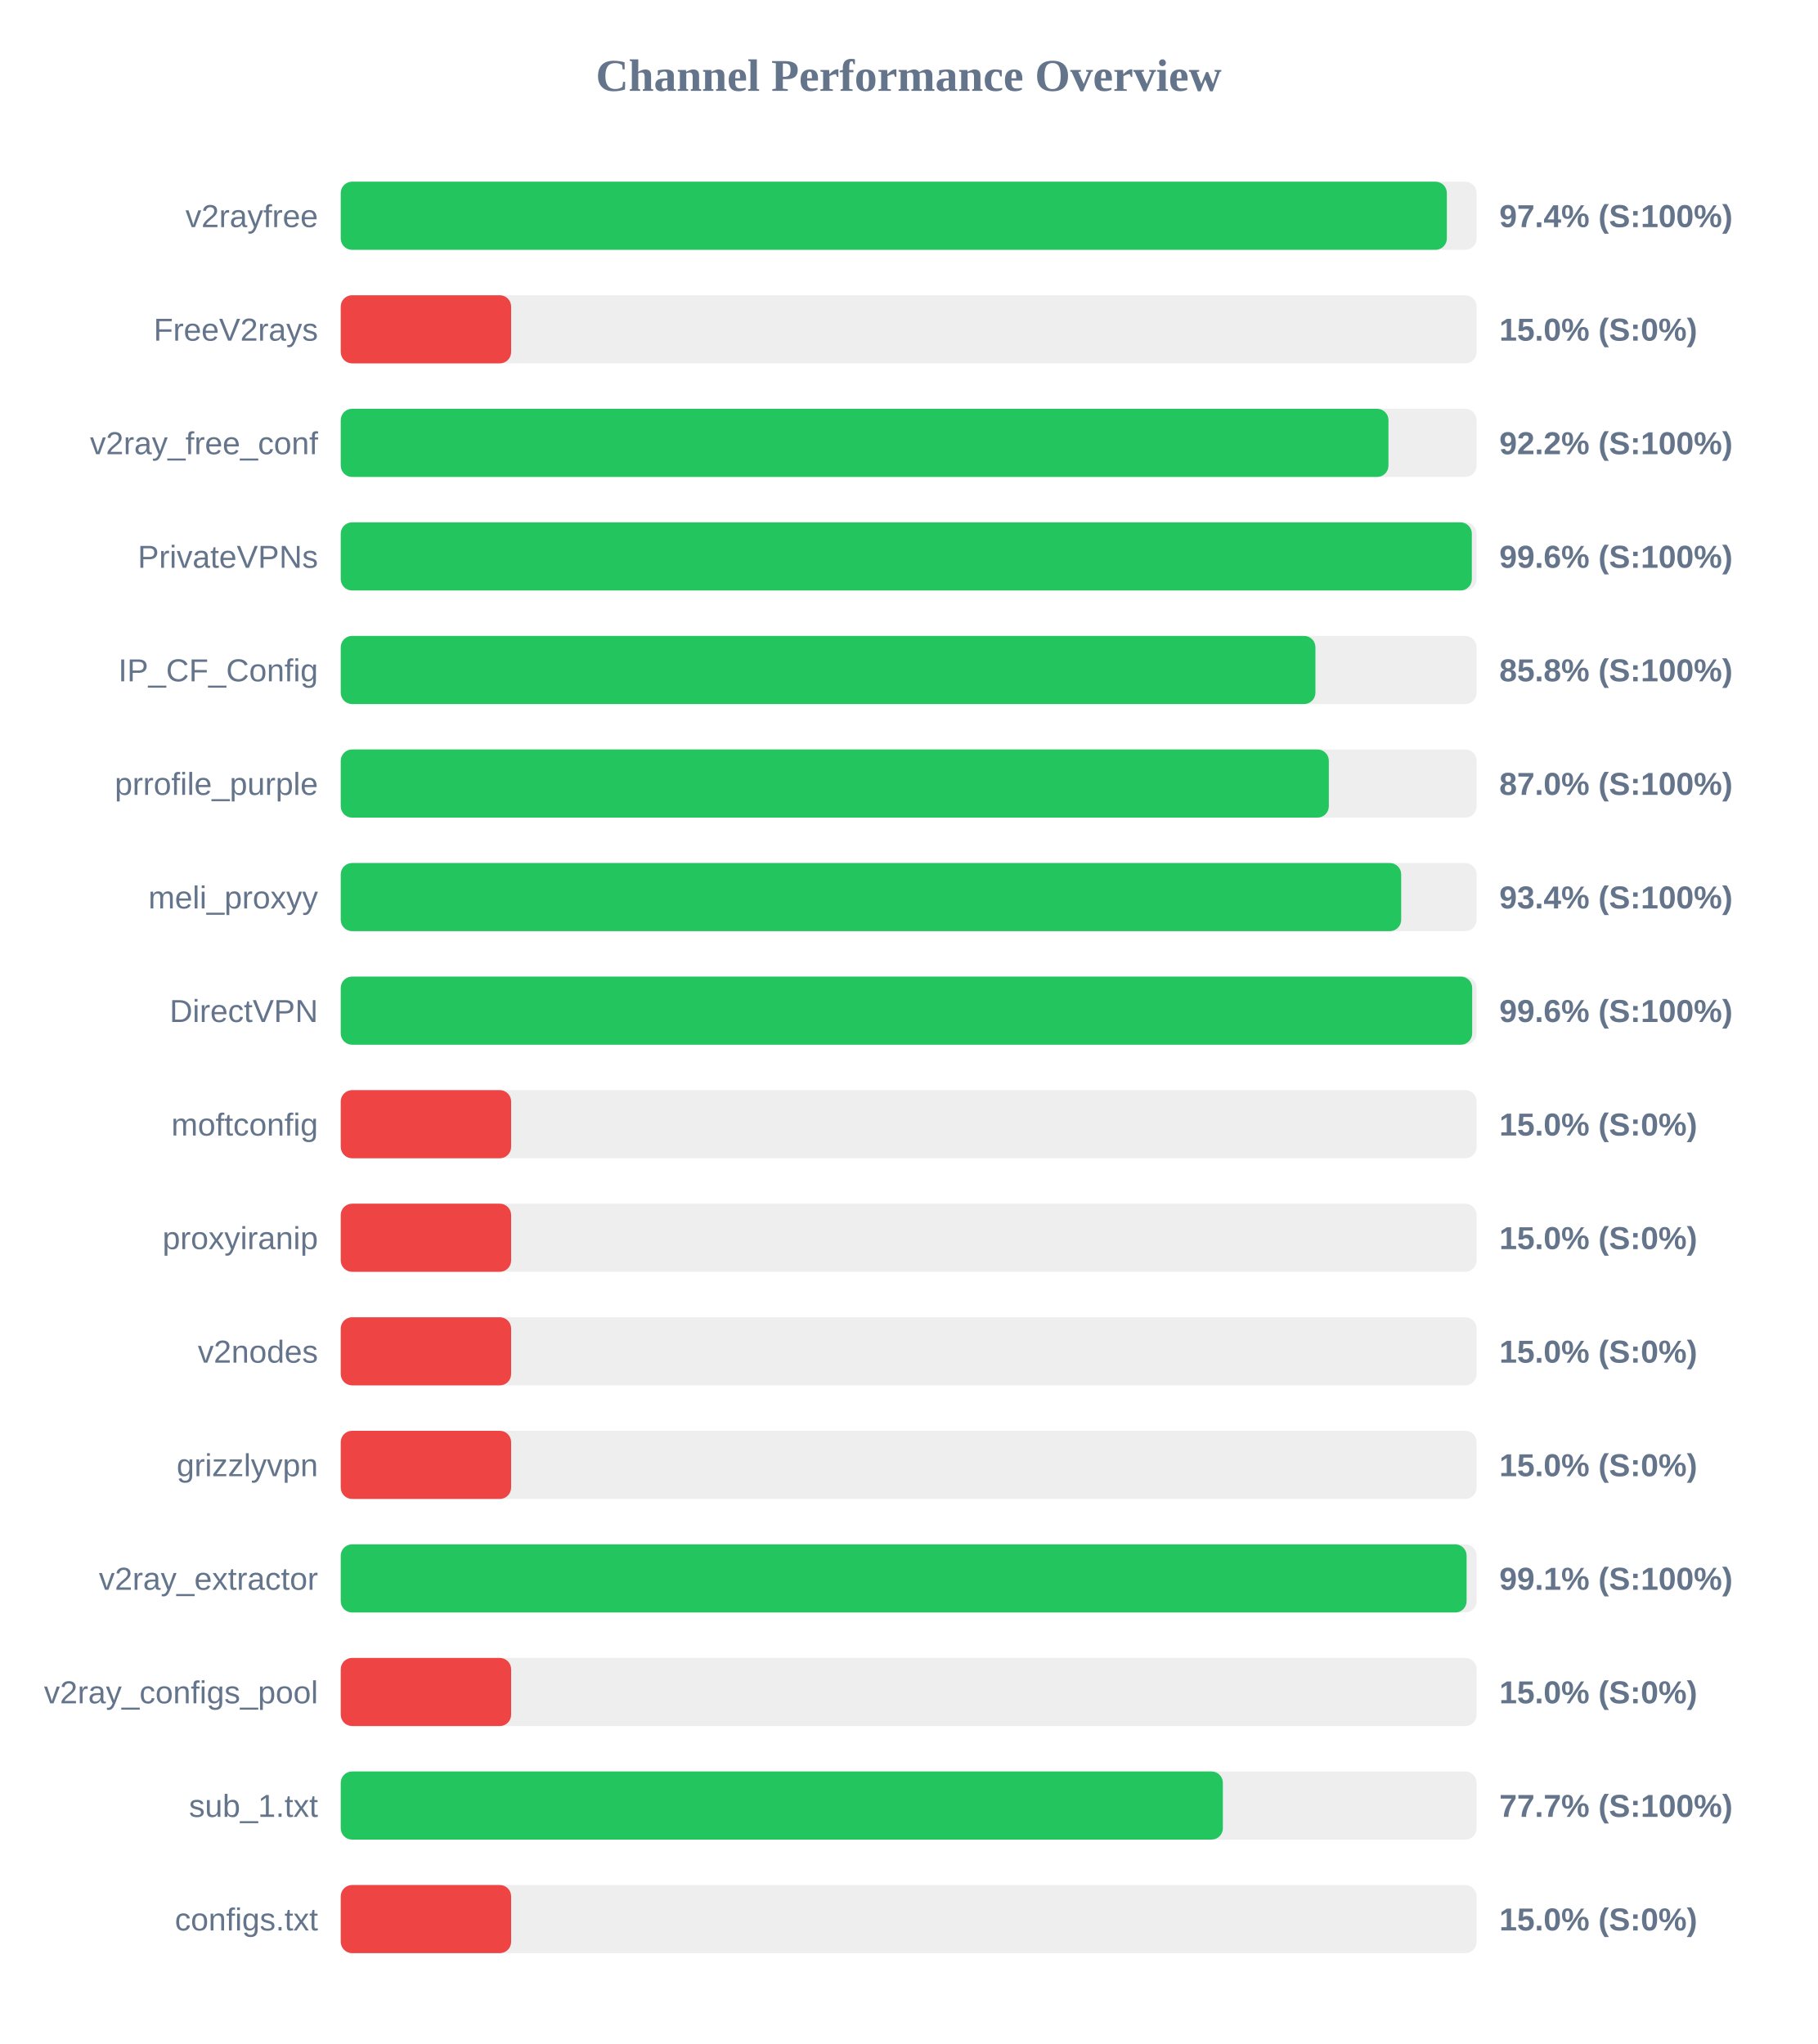
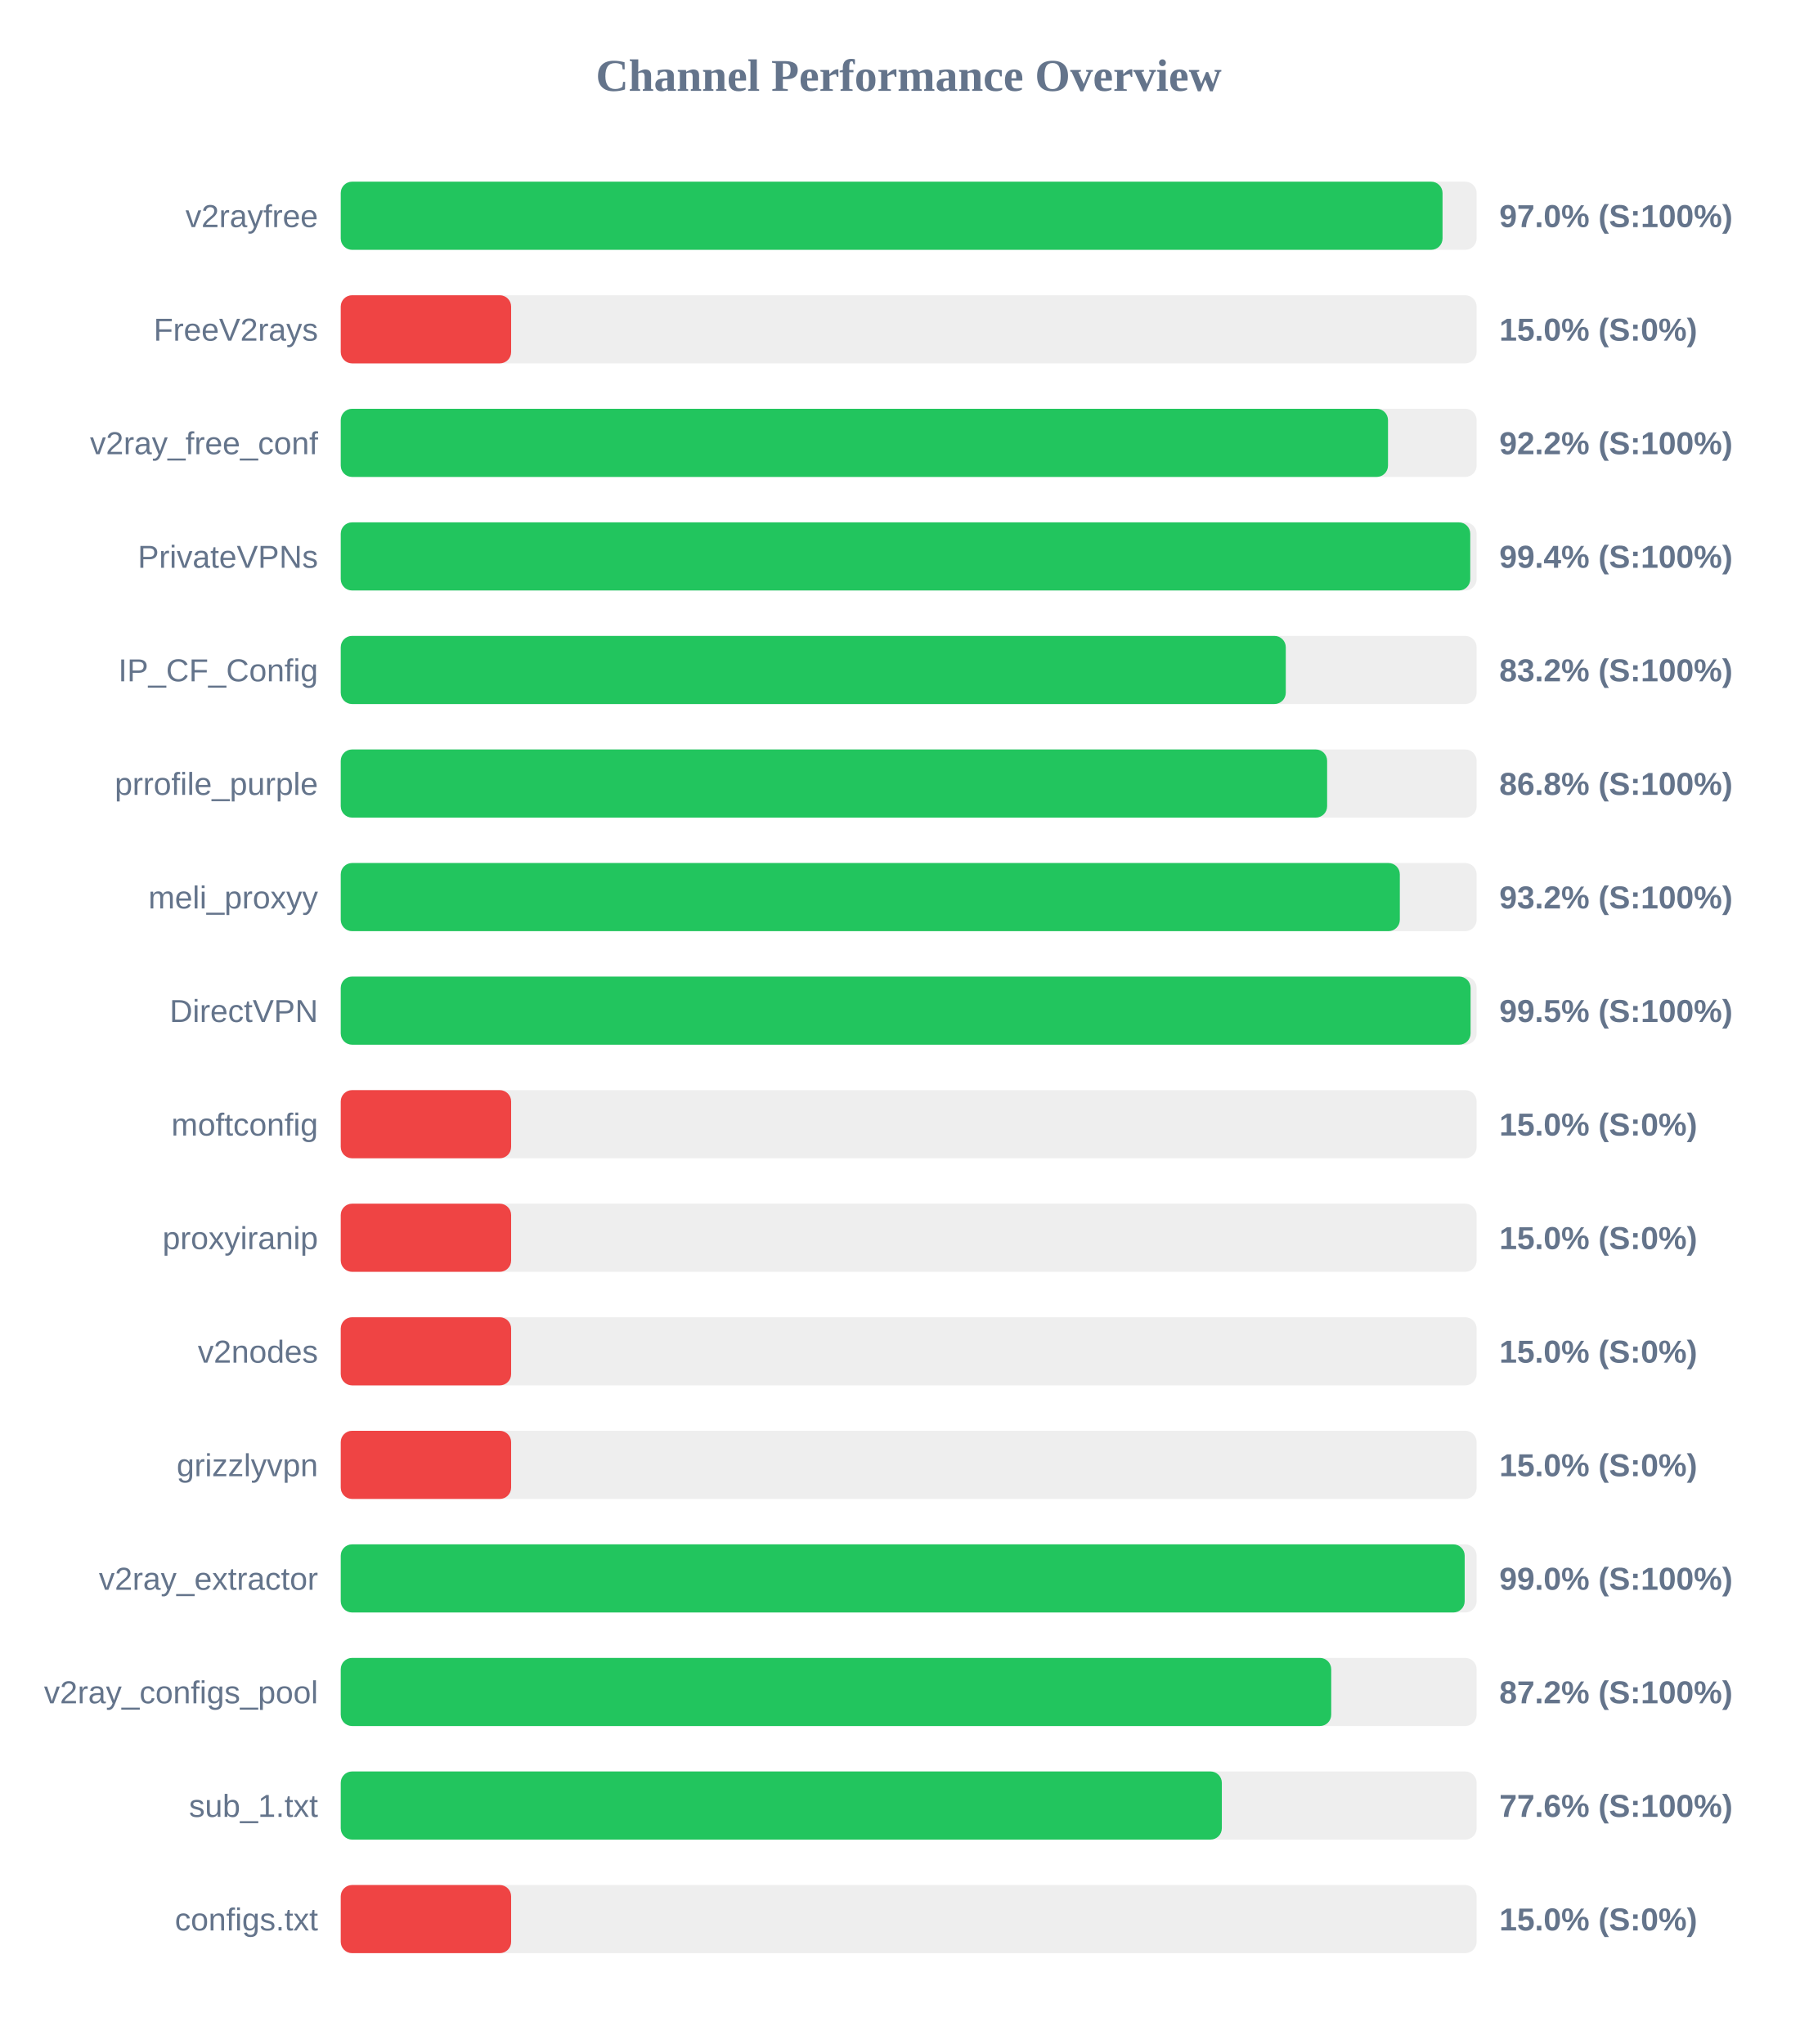
<svg xmlns="http://www.w3.org/2000/svg" width="800" height="900" version="1.1">
  <style>
        .row { font: 14px Arial; fill: #64748b; }
        .score { font: bold 14px Arial; fill: #64748b; }
    </style>
  <text x="400" y="40" text-anchor="middle" font-size="20px" font-weight="bold" fill="#64748b">Channel Performance Overview</text>
  <rect x="150" y="80" width="500" height="30" fill="#eee" rx="5" />
-   <rect x="150" y="80" width="486.9" height="30" fill="#22c55e" rx="5" />
+   <rect x="150" y="80" width="485.0" height="30" fill="#22c55e" rx="5" />
  <text x="140" y="100" text-anchor="end" class="row">v2rayfree</text>
-   <text x="660" y="100" text-anchor="start" class="score">97.4% (S:100%)</text>
+   <text x="660" y="100" text-anchor="start" class="score">97.0% (S:100%)</text>
  <rect x="150" y="130" width="500" height="30" fill="#eee" rx="5" />
  <rect x="150" y="130" width="75.0" height="30" fill="#ef4444" rx="5" />
  <text x="140" y="150" text-anchor="end" class="row">FreeV2rays</text>
  <text x="660" y="150" text-anchor="start" class="score">15.0% (S:0%)</text>
  <rect x="150" y="180" width="500" height="30" fill="#eee" rx="5" />
-   <rect x="150" y="180" width="461.2" height="30" fill="#22c55e" rx="5" />
+   <rect x="150" y="180" width="461.0" height="30" fill="#22c55e" rx="5" />
  <text x="140" y="200" text-anchor="end" class="row">v2ray_free_conf</text>
  <text x="660" y="200" text-anchor="start" class="score">92.2% (S:100%)</text>
  <rect x="150" y="230" width="500" height="30" fill="#eee" rx="5" />
-   <rect x="150" y="230" width="497.9" height="30" fill="#22c55e" rx="5" />
+   <rect x="150" y="230" width="497.2" height="30" fill="#22c55e" rx="5" />
  <text x="140" y="250" text-anchor="end" class="row">PrivateVPNs</text>
-   <text x="660" y="250" text-anchor="start" class="score">99.6% (S:100%)</text>
+   <text x="660" y="250" text-anchor="start" class="score">99.4% (S:100%)</text>
  <rect x="150" y="280" width="500" height="30" fill="#eee" rx="5" />
-   <rect x="150" y="280" width="429.05" height="30" fill="#22c55e" rx="5" />
+   <rect x="150" y="280" width="416.0" height="30" fill="#22c55e" rx="5" />
  <text x="140" y="300" text-anchor="end" class="row">IP_CF_Config</text>
-   <text x="660" y="300" text-anchor="start" class="score">85.8% (S:100%)</text>
+   <text x="660" y="300" text-anchor="start" class="score">83.2% (S:100%)</text>
  <rect x="150" y="330" width="500" height="30" fill="#eee" rx="5" />
-   <rect x="150" y="330" width="434.95" height="30" fill="#22c55e" rx="5" />
+   <rect x="150" y="330" width="434.2" height="30" fill="#22c55e" rx="5" />
  <text x="140" y="350" text-anchor="end" class="row">prrofile_purple</text>
-   <text x="660" y="350" text-anchor="start" class="score">87.0% (S:100%)</text>
+   <text x="660" y="350" text-anchor="start" class="score">86.8% (S:100%)</text>
  <rect x="150" y="380" width="500" height="30" fill="#eee" rx="5" />
-   <rect x="150" y="380" width="466.8" height="30" fill="#22c55e" rx="5" />
+   <rect x="150" y="380" width="466.2" height="30" fill="#22c55e" rx="5" />
  <text x="140" y="400" text-anchor="end" class="row">meli_proxyy</text>
-   <text x="660" y="400" text-anchor="start" class="score">93.4% (S:100%)</text>
+   <text x="660" y="400" text-anchor="start" class="score">93.2% (S:100%)</text>
  <rect x="150" y="430" width="500" height="30" fill="#eee" rx="5" />
-   <rect x="150" y="430" width="498.05" height="30" fill="#22c55e" rx="5" />
+   <rect x="150" y="430" width="497.35" height="30" fill="#22c55e" rx="5" />
  <text x="140" y="450" text-anchor="end" class="row">DirectVPN</text>
-   <text x="660" y="450" text-anchor="start" class="score">99.6% (S:100%)</text>
+   <text x="660" y="450" text-anchor="start" class="score">99.5% (S:100%)</text>
  <rect x="150" y="480" width="500" height="30" fill="#eee" rx="5" />
  <rect x="150" y="480" width="75.0" height="30" fill="#ef4444" rx="5" />
  <text x="140" y="500" text-anchor="end" class="row">moftconfig</text>
  <text x="660" y="500" text-anchor="start" class="score">15.0% (S:0%)</text>
  <rect x="150" y="530" width="500" height="30" fill="#eee" rx="5" />
  <rect x="150" y="530" width="75.0" height="30" fill="#ef4444" rx="5" />
  <text x="140" y="550" text-anchor="end" class="row">proxyiranip</text>
  <text x="660" y="550" text-anchor="start" class="score">15.0% (S:0%)</text>
  <rect x="150" y="580" width="500" height="30" fill="#eee" rx="5" />
  <rect x="150" y="580" width="75.0" height="30" fill="#ef4444" rx="5" />
  <text x="140" y="600" text-anchor="end" class="row">v2nodes</text>
  <text x="660" y="600" text-anchor="start" class="score">15.0% (S:0%)</text>
  <rect x="150" y="630" width="500" height="30" fill="#eee" rx="5" />
  <rect x="150" y="630" width="75.0" height="30" fill="#ef4444" rx="5" />
  <text x="140" y="650" text-anchor="end" class="row">grizzlyvpn</text>
  <text x="660" y="650" text-anchor="start" class="score">15.0% (S:0%)</text>
  <rect x="150" y="680" width="500" height="30" fill="#eee" rx="5" />
-   <rect x="150" y="680" width="495.6" height="30" fill="#22c55e" rx="5" />
+   <rect x="150" y="680" width="494.75" height="30" fill="#22c55e" rx="5" />
  <text x="140" y="700" text-anchor="end" class="row">v2ray_extractor</text>
-   <text x="660" y="700" text-anchor="start" class="score">99.1% (S:100%)</text>
+   <text x="660" y="700" text-anchor="start" class="score">99.0% (S:100%)</text>
  <rect x="150" y="730" width="500" height="30" fill="#eee" rx="5" />
-   <rect x="150" y="730" width="75.0" height="30" fill="#ef4444" rx="5" />
+   <rect x="150" y="730" width="436.0" height="30" fill="#22c55e" rx="5" />
  <text x="140" y="750" text-anchor="end" class="row">v2ray_configs_pool</text>
-   <text x="660" y="750" text-anchor="start" class="score">15.0% (S:0%)</text>
+   <text x="660" y="750" text-anchor="start" class="score">87.2% (S:100%)</text>
  <rect x="150" y="780" width="500" height="30" fill="#eee" rx="5" />
-   <rect x="150" y="780" width="388.3" height="30" fill="#22c55e" rx="5" />
+   <rect x="150" y="780" width="387.85" height="30" fill="#22c55e" rx="5" />
  <text x="140" y="800" text-anchor="end" class="row">sub_1.txt</text>
-   <text x="660" y="800" text-anchor="start" class="score">77.7% (S:100%)</text>
+   <text x="660" y="800" text-anchor="start" class="score">77.6% (S:100%)</text>
  <rect x="150" y="830" width="500" height="30" fill="#eee" rx="5" />
  <rect x="150" y="830" width="75.0" height="30" fill="#ef4444" rx="5" />
  <text x="140" y="850" text-anchor="end" class="row">configs.txt</text>
  <text x="660" y="850" text-anchor="start" class="score">15.0% (S:0%)</text>
</svg>
